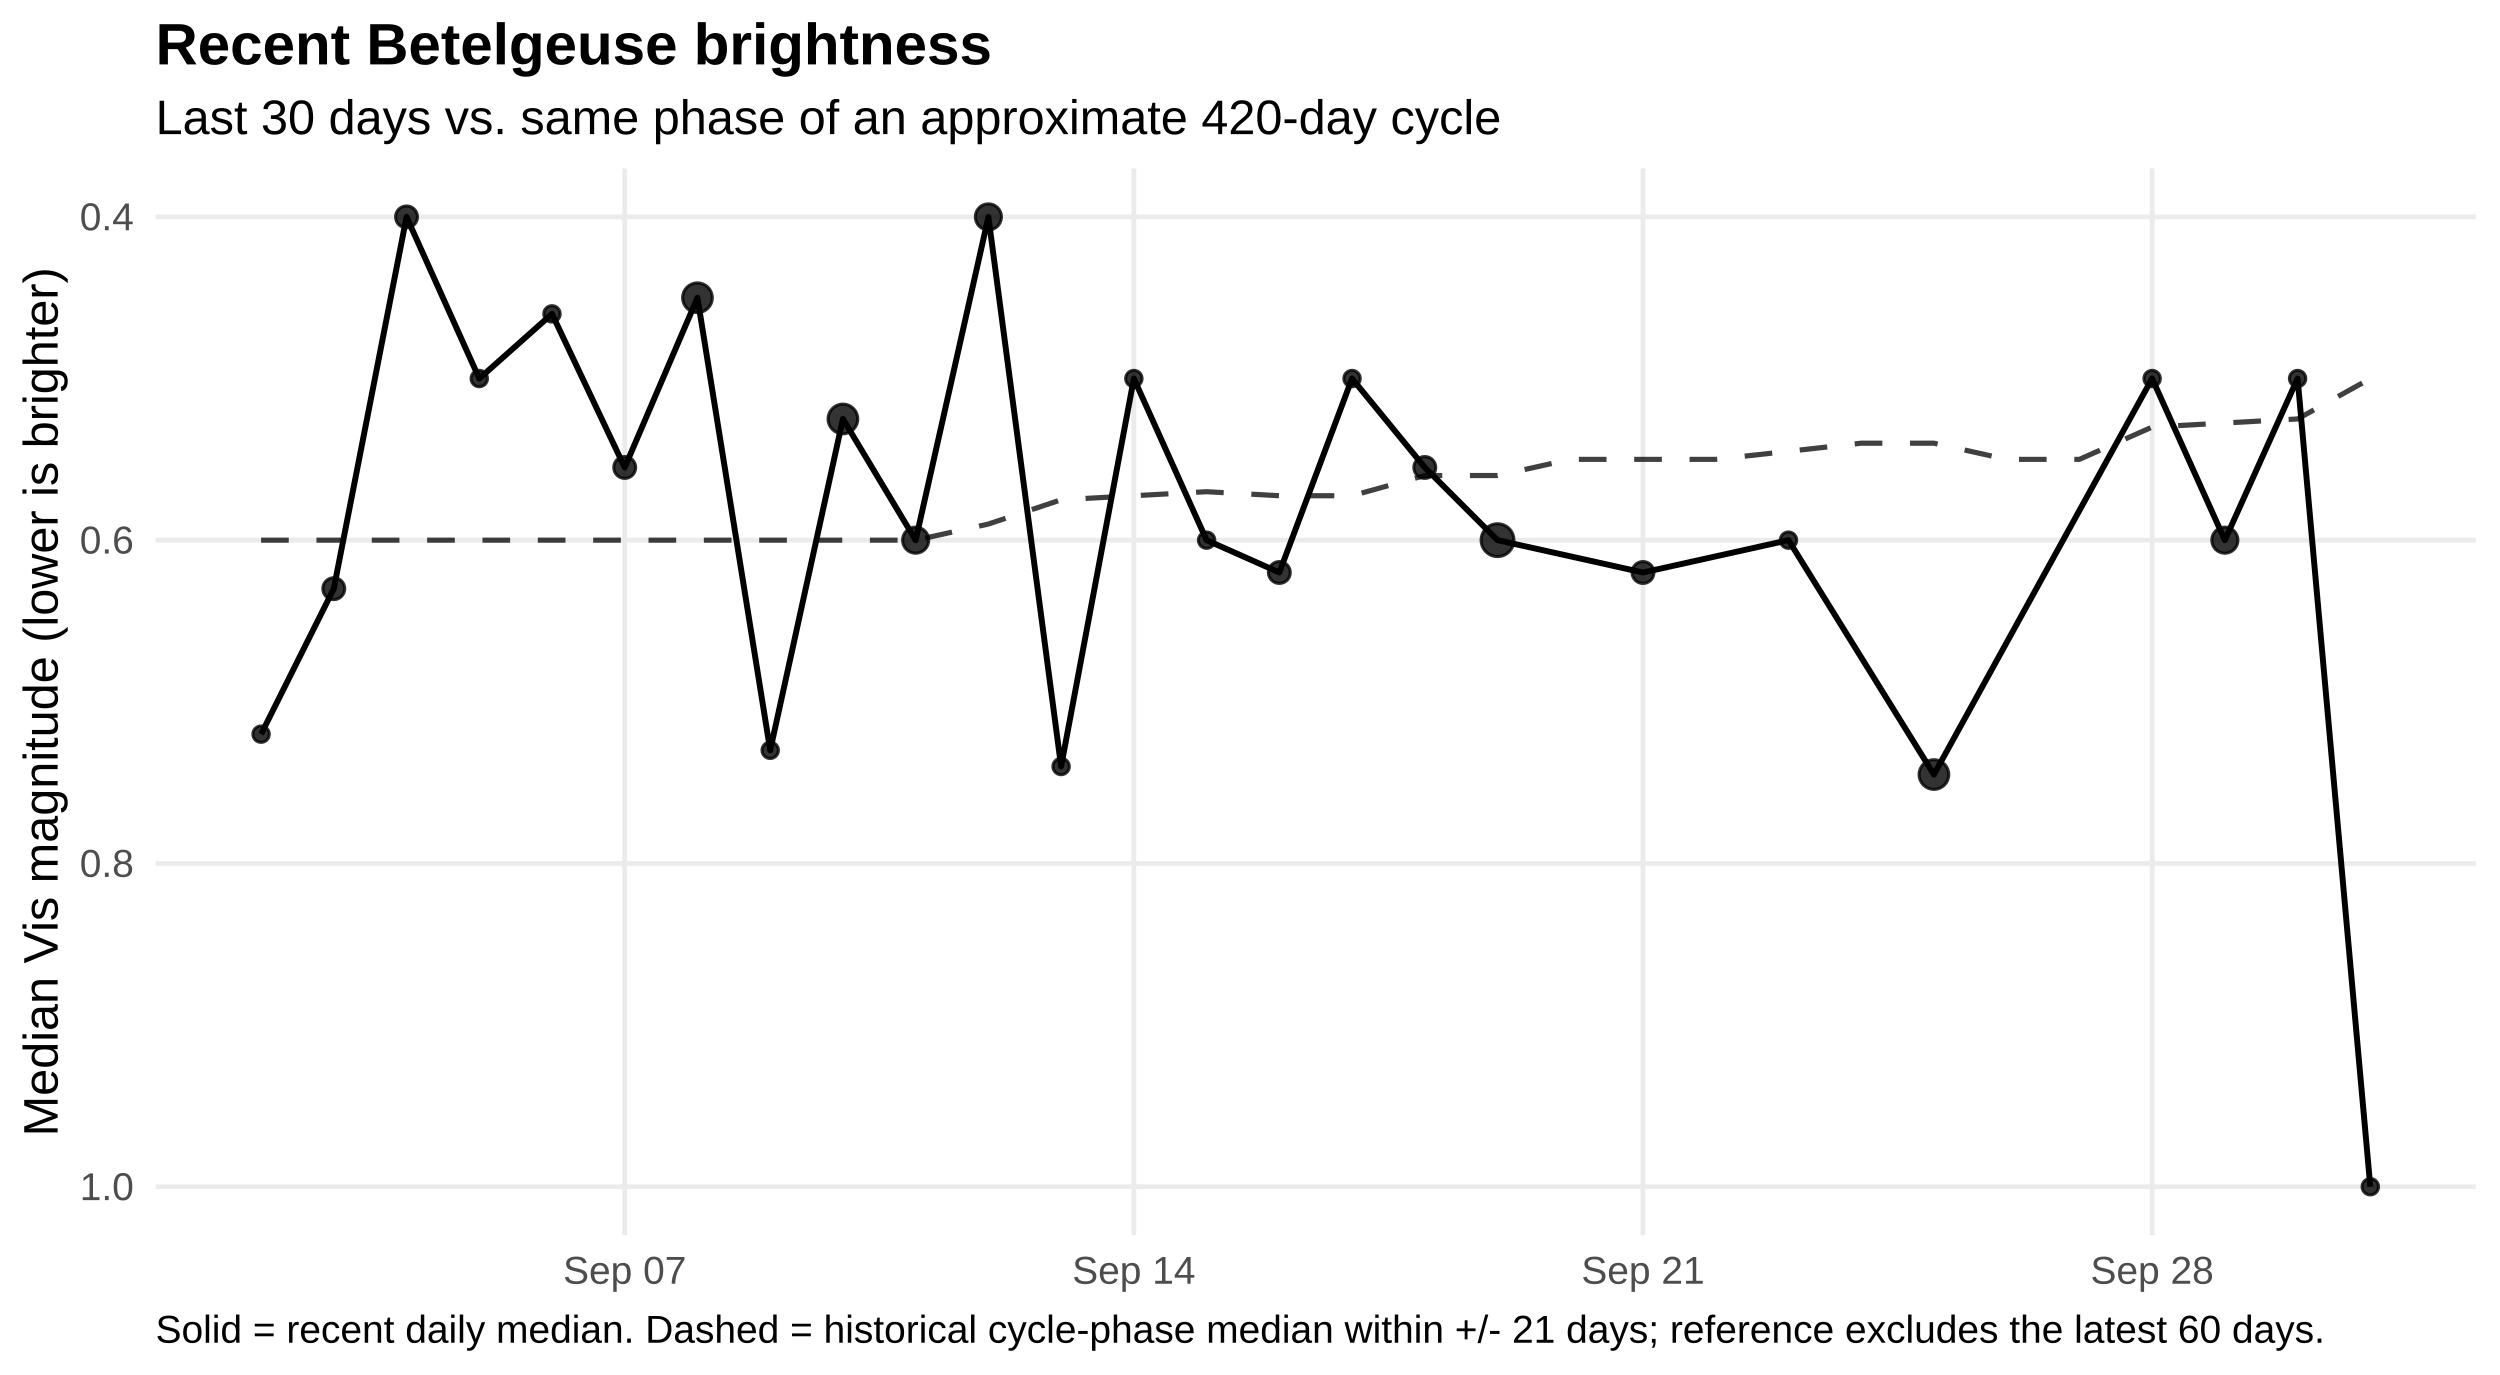
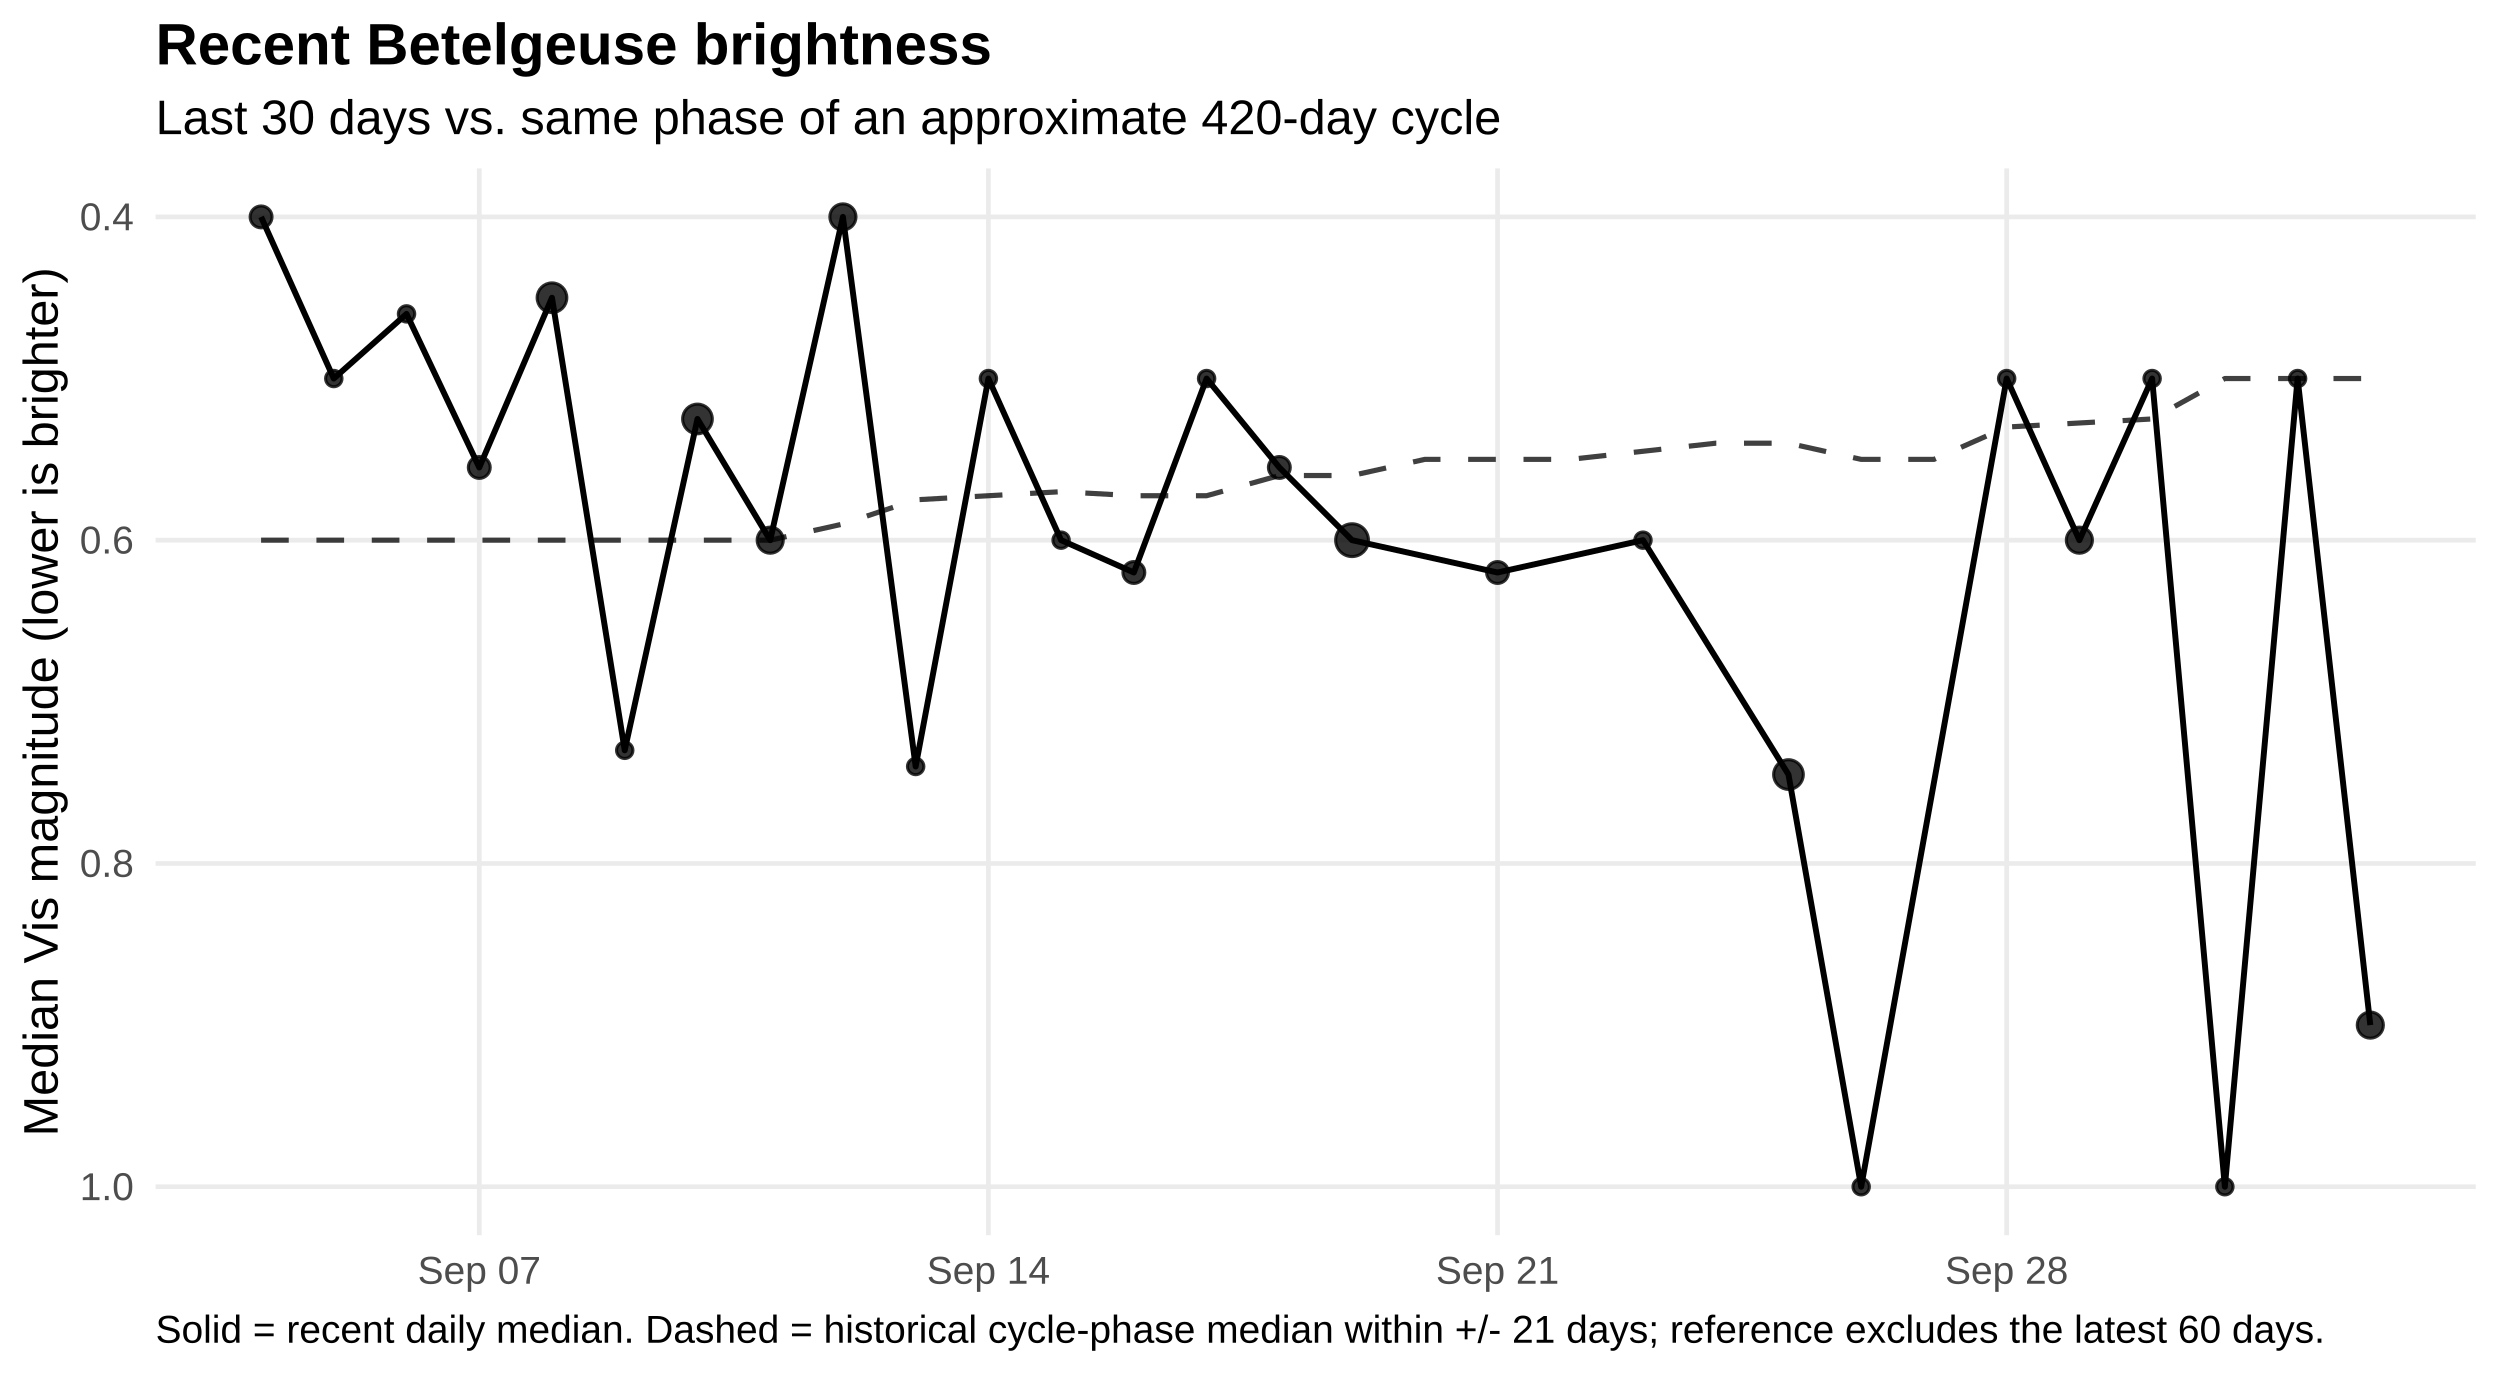
<svg xmlns="http://www.w3.org/2000/svg" width="720.00pt" height="396.00pt" viewBox="0 0 720.00 396.00">
  <g class="svglite">
    <defs>
      <style type="text/css">
    .svglite line, .svglite polyline, .svglite polygon, .svglite path, .svglite rect, .svglite circle {
      fill: none;
      stroke: #000000;
      stroke-linecap: round;
      stroke-linejoin: round;
      stroke-miterlimit: 10.00;
    }
    .svglite text {
      white-space: pre;
    }
    .svglite g.glyphgroup path {
      fill: inherit;
      stroke: none;
    }
  </style>
    </defs>
    <rect width="100%" height="100%" style="stroke: none; fill: #FFFFFF;" />
    <defs>
      <clipPath id="cpMC4wMHw3MjAuMDB8MC4wMHwzOTYuMDA=">
        <rect x="0.00" y="0.00" width="720.00" height="396.00" />
      </clipPath>
    </defs>
    <g clip-path="url(#cpMC4wMHw3MjAuMDB8MC4wMHwzOTYuMDA=)">
      <rect x="0.00" y="0" width="720.00" height="396.00" style="stroke-width: 1.36; stroke: none; fill: #FFFFFF;" />
    </g>
    <defs>
      <clipPath id="cpNDQuODF8NzEzLjAzfDQ4LjUwfDM1NS43NQ==">
        <rect x="44.81" y="48.50" width="668.21" height="307.24" />
      </clipPath>
    </defs>
    <g clip-path="url(#cpNDQuODF8NzEzLjAzfDQ4LjUwfDM1NS43NQ==)">
      <polyline points="44.81,62.47 713.03,62.47 " style="stroke-width: 1.36; stroke: #EBEBEB; stroke-linecap: butt;" />
      <polyline points="44.81,155.57 713.03,155.57 " style="stroke-width: 1.36; stroke: #EBEBEB; stroke-linecap: butt;" />
      <polyline points="44.81,248.68 713.03,248.68 " style="stroke-width: 1.36; stroke: #EBEBEB; stroke-linecap: butt;" />
      <polyline points="44.81,341.78 713.03,341.78 " style="stroke-width: 1.36; stroke: #EBEBEB; stroke-linecap: butt;" />
-       <polyline points="179.92,355.75 179.92,48.50 " style="stroke-width: 1.36; stroke: #EBEBEB; stroke-linecap: butt;" />
-       <polyline points="326.55,355.75 326.55,48.50 " style="stroke-width: 1.36; stroke: #EBEBEB; stroke-linecap: butt;" />
-       <polyline points="473.18,355.75 473.18,48.50 " style="stroke-width: 1.36; stroke: #EBEBEB; stroke-linecap: butt;" />
-       <polyline points="619.81,355.75 619.81,48.50 " style="stroke-width: 1.36; stroke: #EBEBEB; stroke-linecap: butt;" />
-       <polyline points="75.19,155.57 96.13,155.57 117.08,155.57 138.03,155.57 158.97,155.57 179.92,155.57 200.87,155.57 221.82,155.57 242.76,155.57 263.71,155.57 284.66,150.92 305.60,143.94 326.55,142.77 347.50,141.61 368.45,142.77 389.39,142.77 410.34,136.95 431.29,136.95 452.23,132.30 473.18,132.30 494.13,132.30 515.08,129.97 536.02,127.64 556.97,127.64 577.92,132.30 598.86,132.30 619.81,122.99 640.76,121.82 661.71,120.66 682.65,109.02 " style="stroke-width: 1.49; stroke: #000000; stroke-opacity: 0.75; stroke-dasharray: 7.97,7.97; stroke-linecap: butt;" />
-       <polyline points="75.19,211.44 96.13,169.54 117.08,62.47 138.03,109.02 158.97,90.40 179.92,134.63 200.87,85.75 221.82,216.09 242.76,120.66 263.71,155.57 284.66,62.47 305.60,220.75 326.55,109.02 347.50,155.57 368.45,164.88 389.39,109.02 410.34,134.63 431.29,155.57 473.18,164.88 515.08,155.57 556.97,223.07 619.81,109.02 640.76,155.57 661.71,109.02 682.65,341.78 " style="stroke-width: 1.71; stroke-linecap: butt;" />
-       <circle cx="75.19" cy="211.44" r="2.36" style="stroke-width: 0.90; stroke: #000000; stroke-opacity: 0.80; fill: #000000; fill-opacity: 0.80;" />
-       <circle cx="96.13" cy="169.54" r="3.15" style="stroke-width: 0.90; stroke: #000000; stroke-opacity: 0.80; fill: #000000; fill-opacity: 0.80;" />
-       <circle cx="117.08" cy="62.47" r="3.15" style="stroke-width: 0.90; stroke: #000000; stroke-opacity: 0.80; fill: #000000; fill-opacity: 0.80;" />
-       <circle cx="138.03" cy="109.02" r="2.36" style="stroke-width: 0.90; stroke: #000000; stroke-opacity: 0.80; fill: #000000; fill-opacity: 0.80;" />
-       <circle cx="158.97" cy="90.40" r="2.36" style="stroke-width: 0.90; stroke: #000000; stroke-opacity: 0.80; fill: #000000; fill-opacity: 0.80;" />
-       <circle cx="179.92" cy="134.63" r="3.15" style="stroke-width: 0.90; stroke: #000000; stroke-opacity: 0.80; fill: #000000; fill-opacity: 0.80;" />
-       <circle cx="200.87" cy="85.75" r="4.27" style="stroke-width: 0.90; stroke: #000000; stroke-opacity: 0.80; fill: #000000; fill-opacity: 0.80;" />
-       <circle cx="221.82" cy="216.09" r="2.36" style="stroke-width: 0.90; stroke: #000000; stroke-opacity: 0.80; fill: #000000; fill-opacity: 0.80;" />
-       <circle cx="242.76" cy="120.66" r="4.27" style="stroke-width: 0.90; stroke: #000000; stroke-opacity: 0.80; fill: #000000; fill-opacity: 0.80;" />
-       <circle cx="263.71" cy="155.57" r="3.76" style="stroke-width: 0.90; stroke: #000000; stroke-opacity: 0.80; fill: #000000; fill-opacity: 0.80;" />
-       <circle cx="284.66" cy="62.47" r="3.76" style="stroke-width: 0.90; stroke: #000000; stroke-opacity: 0.80; fill: #000000; fill-opacity: 0.80;" />
-       <circle cx="305.60" cy="220.75" r="2.36" style="stroke-width: 0.90; stroke: #000000; stroke-opacity: 0.80; fill: #000000; fill-opacity: 0.80;" />
-       <circle cx="326.55" cy="109.02" r="2.36" style="stroke-width: 0.90; stroke: #000000; stroke-opacity: 0.80; fill: #000000; fill-opacity: 0.80;" />
-       <circle cx="347.50" cy="155.57" r="2.36" style="stroke-width: 0.90; stroke: #000000; stroke-opacity: 0.80; fill: #000000; fill-opacity: 0.80;" />
-       <circle cx="368.45" cy="164.88" r="3.15" style="stroke-width: 0.90; stroke: #000000; stroke-opacity: 0.80; fill: #000000; fill-opacity: 0.80;" />
-       <circle cx="389.39" cy="109.02" r="2.36" style="stroke-width: 0.90; stroke: #000000; stroke-opacity: 0.80; fill: #000000; fill-opacity: 0.80;" />
-       <circle cx="410.34" cy="134.63" r="3.15" style="stroke-width: 0.90; stroke: #000000; stroke-opacity: 0.80; fill: #000000; fill-opacity: 0.80;" />
-       <circle cx="431.29" cy="155.57" r="4.72" style="stroke-width: 0.90; stroke: #000000; stroke-opacity: 0.80; fill: #000000; fill-opacity: 0.80;" />
-       <circle cx="473.18" cy="164.88" r="3.15" style="stroke-width: 0.90; stroke: #000000; stroke-opacity: 0.80; fill: #000000; fill-opacity: 0.80;" />
-       <circle cx="515.08" cy="155.57" r="2.36" style="stroke-width: 0.90; stroke: #000000; stroke-opacity: 0.80; fill: #000000; fill-opacity: 0.80;" />
-       <circle cx="556.97" cy="223.07" r="4.27" style="stroke-width: 0.90; stroke: #000000; stroke-opacity: 0.80; fill: #000000; fill-opacity: 0.80;" />
+       <polyline points="138.03,355.75 138.03,48.50 " style="stroke-width: 1.36; stroke: #EBEBEB; stroke-linecap: butt;" />
+       <polyline points="284.66,355.75 284.66,48.50 " style="stroke-width: 1.36; stroke: #EBEBEB; stroke-linecap: butt;" />
+       <polyline points="431.29,355.75 431.29,48.50 " style="stroke-width: 1.36; stroke: #EBEBEB; stroke-linecap: butt;" />
+       <polyline points="577.92,355.75 577.92,48.50 " style="stroke-width: 1.36; stroke: #EBEBEB; stroke-linecap: butt;" />
+       <polyline points="75.19,155.57 96.13,155.57 117.08,155.57 138.03,155.57 158.97,155.57 179.92,155.57 200.87,155.57 221.82,155.57 242.76,150.92 263.71,143.94 284.66,142.77 305.60,141.61 326.55,142.77 347.50,142.77 368.45,136.95 389.39,136.95 410.34,132.30 431.29,132.30 452.23,132.30 473.18,129.97 494.13,127.64 515.08,127.64 536.02,132.30 556.97,132.30 577.92,122.99 598.86,121.82 619.81,120.66 640.76,109.02 661.71,109.02 682.65,109.02 " style="stroke-width: 1.49; stroke: #000000; stroke-opacity: 0.75; stroke-dasharray: 7.97,7.97; stroke-linecap: butt;" />
+       <polyline points="75.19,62.47 96.13,109.02 117.08,90.40 138.03,134.63 158.97,85.75 179.92,216.09 200.87,120.66 221.82,155.57 242.76,62.47 263.71,220.75 284.66,109.02 305.60,155.57 326.55,164.88 347.50,109.02 368.45,134.63 389.39,155.57 431.29,164.88 473.18,155.57 515.08,223.07 536.02,341.78 577.92,109.02 598.86,155.57 619.81,109.02 640.76,341.78 661.71,109.02 682.65,295.23 " style="stroke-width: 1.71; stroke-linecap: butt;" />
+       <circle cx="75.19" cy="62.47" r="3.15" style="stroke-width: 0.90; stroke: #000000; stroke-opacity: 0.80; fill: #000000; fill-opacity: 0.80;" />
+       <circle cx="96.13" cy="109.02" r="2.36" style="stroke-width: 0.90; stroke: #000000; stroke-opacity: 0.80; fill: #000000; fill-opacity: 0.80;" />
+       <circle cx="117.08" cy="90.40" r="2.36" style="stroke-width: 0.90; stroke: #000000; stroke-opacity: 0.80; fill: #000000; fill-opacity: 0.80;" />
+       <circle cx="138.03" cy="134.63" r="3.15" style="stroke-width: 0.90; stroke: #000000; stroke-opacity: 0.80; fill: #000000; fill-opacity: 0.80;" />
+       <circle cx="158.97" cy="85.75" r="4.27" style="stroke-width: 0.90; stroke: #000000; stroke-opacity: 0.80; fill: #000000; fill-opacity: 0.80;" />
+       <circle cx="179.92" cy="216.09" r="2.36" style="stroke-width: 0.90; stroke: #000000; stroke-opacity: 0.80; fill: #000000; fill-opacity: 0.80;" />
+       <circle cx="200.87" cy="120.66" r="4.27" style="stroke-width: 0.90; stroke: #000000; stroke-opacity: 0.80; fill: #000000; fill-opacity: 0.80;" />
+       <circle cx="221.82" cy="155.57" r="3.76" style="stroke-width: 0.90; stroke: #000000; stroke-opacity: 0.80; fill: #000000; fill-opacity: 0.80;" />
+       <circle cx="242.76" cy="62.47" r="3.76" style="stroke-width: 0.90; stroke: #000000; stroke-opacity: 0.80; fill: #000000; fill-opacity: 0.80;" />
+       <circle cx="263.71" cy="220.75" r="2.36" style="stroke-width: 0.90; stroke: #000000; stroke-opacity: 0.80; fill: #000000; fill-opacity: 0.80;" />
+       <circle cx="284.66" cy="109.02" r="2.36" style="stroke-width: 0.90; stroke: #000000; stroke-opacity: 0.80; fill: #000000; fill-opacity: 0.80;" />
+       <circle cx="305.60" cy="155.57" r="2.36" style="stroke-width: 0.90; stroke: #000000; stroke-opacity: 0.80; fill: #000000; fill-opacity: 0.80;" />
+       <circle cx="326.55" cy="164.88" r="3.15" style="stroke-width: 0.90; stroke: #000000; stroke-opacity: 0.80; fill: #000000; fill-opacity: 0.80;" />
+       <circle cx="347.50" cy="109.02" r="2.36" style="stroke-width: 0.90; stroke: #000000; stroke-opacity: 0.80; fill: #000000; fill-opacity: 0.80;" />
+       <circle cx="368.45" cy="134.63" r="3.15" style="stroke-width: 0.90; stroke: #000000; stroke-opacity: 0.80; fill: #000000; fill-opacity: 0.80;" />
+       <circle cx="389.39" cy="155.57" r="4.72" style="stroke-width: 0.90; stroke: #000000; stroke-opacity: 0.80; fill: #000000; fill-opacity: 0.80;" />
+       <circle cx="431.29" cy="164.88" r="3.15" style="stroke-width: 0.90; stroke: #000000; stroke-opacity: 0.80; fill: #000000; fill-opacity: 0.80;" />
+       <circle cx="473.18" cy="155.57" r="2.36" style="stroke-width: 0.90; stroke: #000000; stroke-opacity: 0.80; fill: #000000; fill-opacity: 0.80;" />
+       <circle cx="515.08" cy="223.07" r="4.27" style="stroke-width: 0.90; stroke: #000000; stroke-opacity: 0.80; fill: #000000; fill-opacity: 0.80;" />
+       <circle cx="536.02" cy="341.78" r="2.36" style="stroke-width: 0.90; stroke: #000000; stroke-opacity: 0.80; fill: #000000; fill-opacity: 0.80;" />
+       <circle cx="577.92" cy="109.02" r="2.36" style="stroke-width: 0.90; stroke: #000000; stroke-opacity: 0.80; fill: #000000; fill-opacity: 0.80;" />
+       <circle cx="598.86" cy="155.57" r="3.76" style="stroke-width: 0.90; stroke: #000000; stroke-opacity: 0.80; fill: #000000; fill-opacity: 0.80;" />
      <circle cx="619.81" cy="109.02" r="2.36" style="stroke-width: 0.90; stroke: #000000; stroke-opacity: 0.80; fill: #000000; fill-opacity: 0.80;" />
-       <circle cx="640.76" cy="155.57" r="3.76" style="stroke-width: 0.90; stroke: #000000; stroke-opacity: 0.80; fill: #000000; fill-opacity: 0.80;" />
+       <circle cx="640.76" cy="341.78" r="2.36" style="stroke-width: 0.90; stroke: #000000; stroke-opacity: 0.80; fill: #000000; fill-opacity: 0.80;" />
      <circle cx="661.71" cy="109.02" r="2.36" style="stroke-width: 0.90; stroke: #000000; stroke-opacity: 0.80; fill: #000000; fill-opacity: 0.80;" />
-       <circle cx="682.65" cy="341.78" r="2.36" style="stroke-width: 0.90; stroke: #000000; stroke-opacity: 0.80; fill: #000000; fill-opacity: 0.80;" />
+       <circle cx="682.65" cy="295.23" r="3.76" style="stroke-width: 0.90; stroke: #000000; stroke-opacity: 0.80; fill: #000000; fill-opacity: 0.80;" />
    </g>
    <g clip-path="url(#cpMC4wMHw3MjAuMDB8MC4wMHwzOTYuMDA=)">
      <text x="38.54" y="66.32" text-anchor="end" style="font-size: 11.20px;fill: #4D4D4D; font-family: &quot;Liberation Sans&quot;;" textLength="15.55px" lengthAdjust="spacingAndGlyphs">0.4</text>
      <text x="38.54" y="159.42" text-anchor="end" style="font-size: 11.20px;fill: #4D4D4D; font-family: &quot;Liberation Sans&quot;;" textLength="15.55px" lengthAdjust="spacingAndGlyphs">0.6</text>
      <text x="38.54" y="252.53" text-anchor="end" style="font-size: 11.20px;fill: #4D4D4D; font-family: &quot;Liberation Sans&quot;;" textLength="15.55px" lengthAdjust="spacingAndGlyphs">0.8</text>
      <text x="38.54" y="345.63" text-anchor="end" style="font-size: 11.20px;fill: #4D4D4D; font-family: &quot;Liberation Sans&quot;;" textLength="15.55px" lengthAdjust="spacingAndGlyphs">1.0</text>
-       <text x="179.92" y="369.72" text-anchor="middle" style="font-size: 11.20px;fill: #4D4D4D; font-family: &quot;Liberation Sans&quot;;" textLength="35.45px" lengthAdjust="spacingAndGlyphs">Sep 07</text>
-       <text x="326.55" y="369.72" text-anchor="middle" style="font-size: 11.20px;fill: #4D4D4D; font-family: &quot;Liberation Sans&quot;;" textLength="35.45px" lengthAdjust="spacingAndGlyphs">Sep 14</text>
-       <text x="473.18" y="369.72" text-anchor="middle" style="font-size: 11.20px;fill: #4D4D4D; font-family: &quot;Liberation Sans&quot;;" textLength="35.45px" lengthAdjust="spacingAndGlyphs">Sep 21</text>
-       <text x="619.81" y="369.72" text-anchor="middle" style="font-size: 11.20px;fill: #4D4D4D; font-family: &quot;Liberation Sans&quot;;" textLength="35.45px" lengthAdjust="spacingAndGlyphs">Sep 28</text>
+       <text x="138.03" y="369.72" text-anchor="middle" style="font-size: 11.20px;fill: #4D4D4D; font-family: &quot;Liberation Sans&quot;;" textLength="35.45px" lengthAdjust="spacingAndGlyphs">Sep 07</text>
+       <text x="284.66" y="369.72" text-anchor="middle" style="font-size: 11.20px;fill: #4D4D4D; font-family: &quot;Liberation Sans&quot;;" textLength="35.45px" lengthAdjust="spacingAndGlyphs">Sep 14</text>
+       <text x="431.29" y="369.72" text-anchor="middle" style="font-size: 11.20px;fill: #4D4D4D; font-family: &quot;Liberation Sans&quot;;" textLength="35.45px" lengthAdjust="spacingAndGlyphs">Sep 21</text>
+       <text x="577.92" y="369.72" text-anchor="middle" style="font-size: 11.20px;fill: #4D4D4D; font-family: &quot;Liberation Sans&quot;;" textLength="35.45px" lengthAdjust="spacingAndGlyphs">Sep 28</text>
      <text transform="translate(16.60,202.13) rotate(-90)" text-anchor="middle" style="font-size: 14.00px; font-family: &quot;Liberation Sans&quot;;" textLength="250.19px" lengthAdjust="spacingAndGlyphs">Median Vis magnitude (lower is brighter)</text>
      <text x="44.81" y="38.63" style="font-size: 14.00px; font-family: &quot;Liberation Sans&quot;;" textLength="387.41px" lengthAdjust="spacingAndGlyphs">Last 30 days vs. same phase of an approximate 420-day cycle</text>
      <text x="44.81" y="18.54" style="font-size: 16.80px; font-weight: bold; font-family: &quot;Liberation Sans&quot;;" textLength="240.89px" lengthAdjust="spacingAndGlyphs">Recent Betelgeuse brightness</text>
      <text x="44.81" y="386.71" style="font-size: 11.20px; font-family: &quot;Liberation Sans&quot;;" textLength="623.84px" lengthAdjust="spacingAndGlyphs">Solid = recent daily median. Dashed = historical cycle-phase median within +/- 21 days; reference excludes the latest 60 days.</text>
    </g>
  </g>
</svg>
